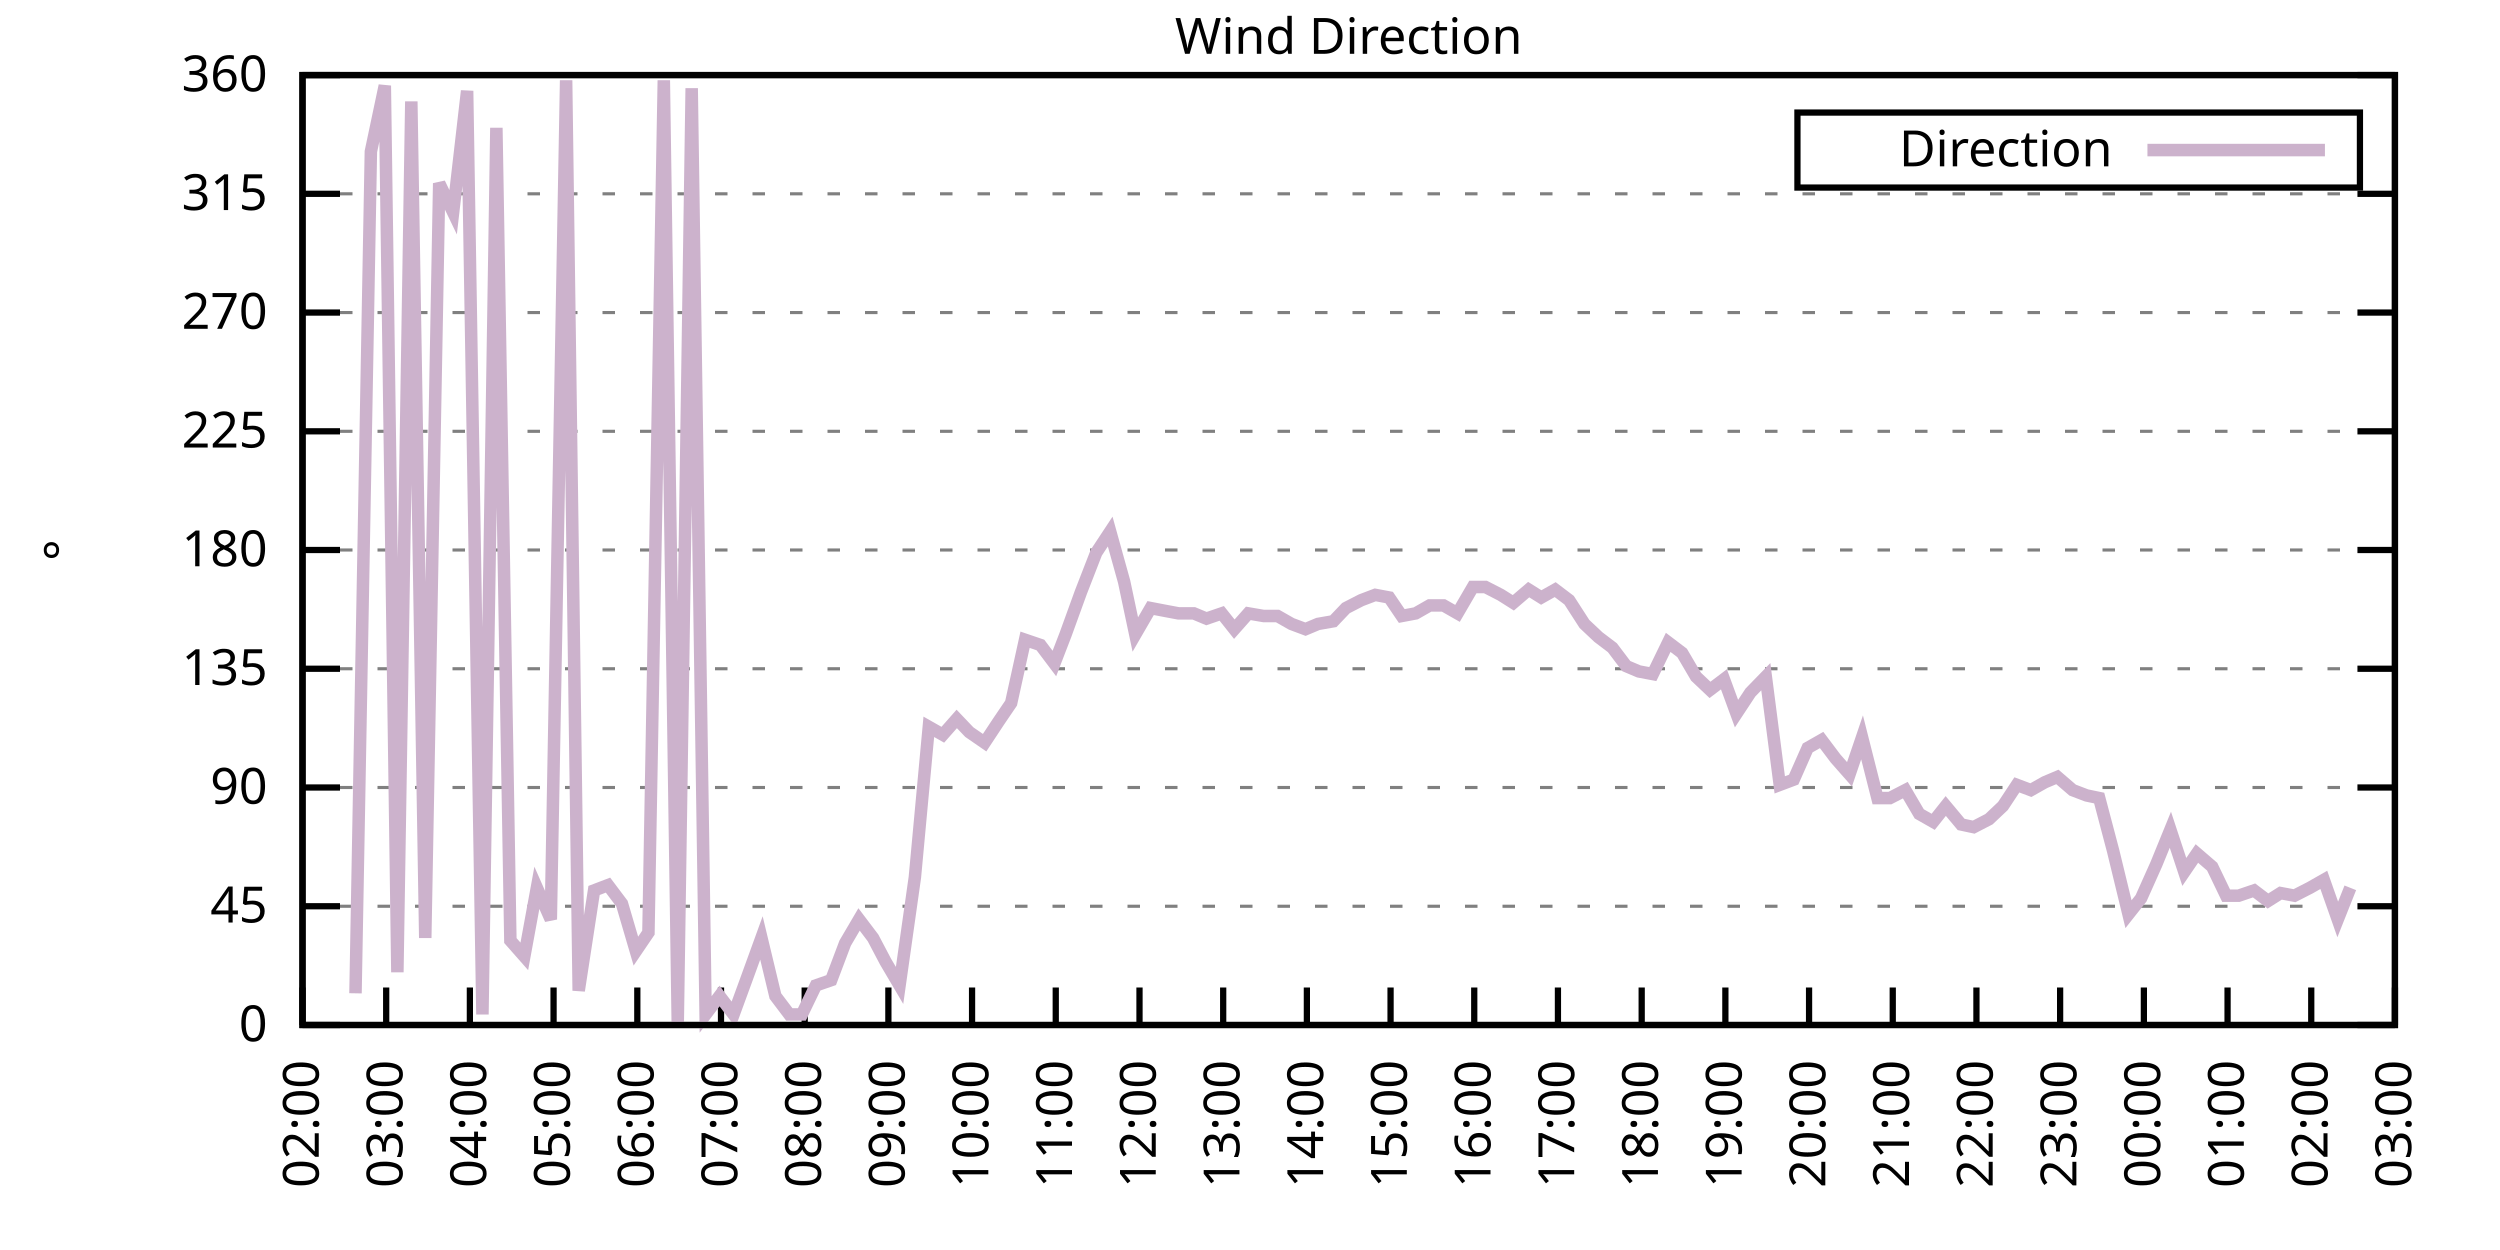
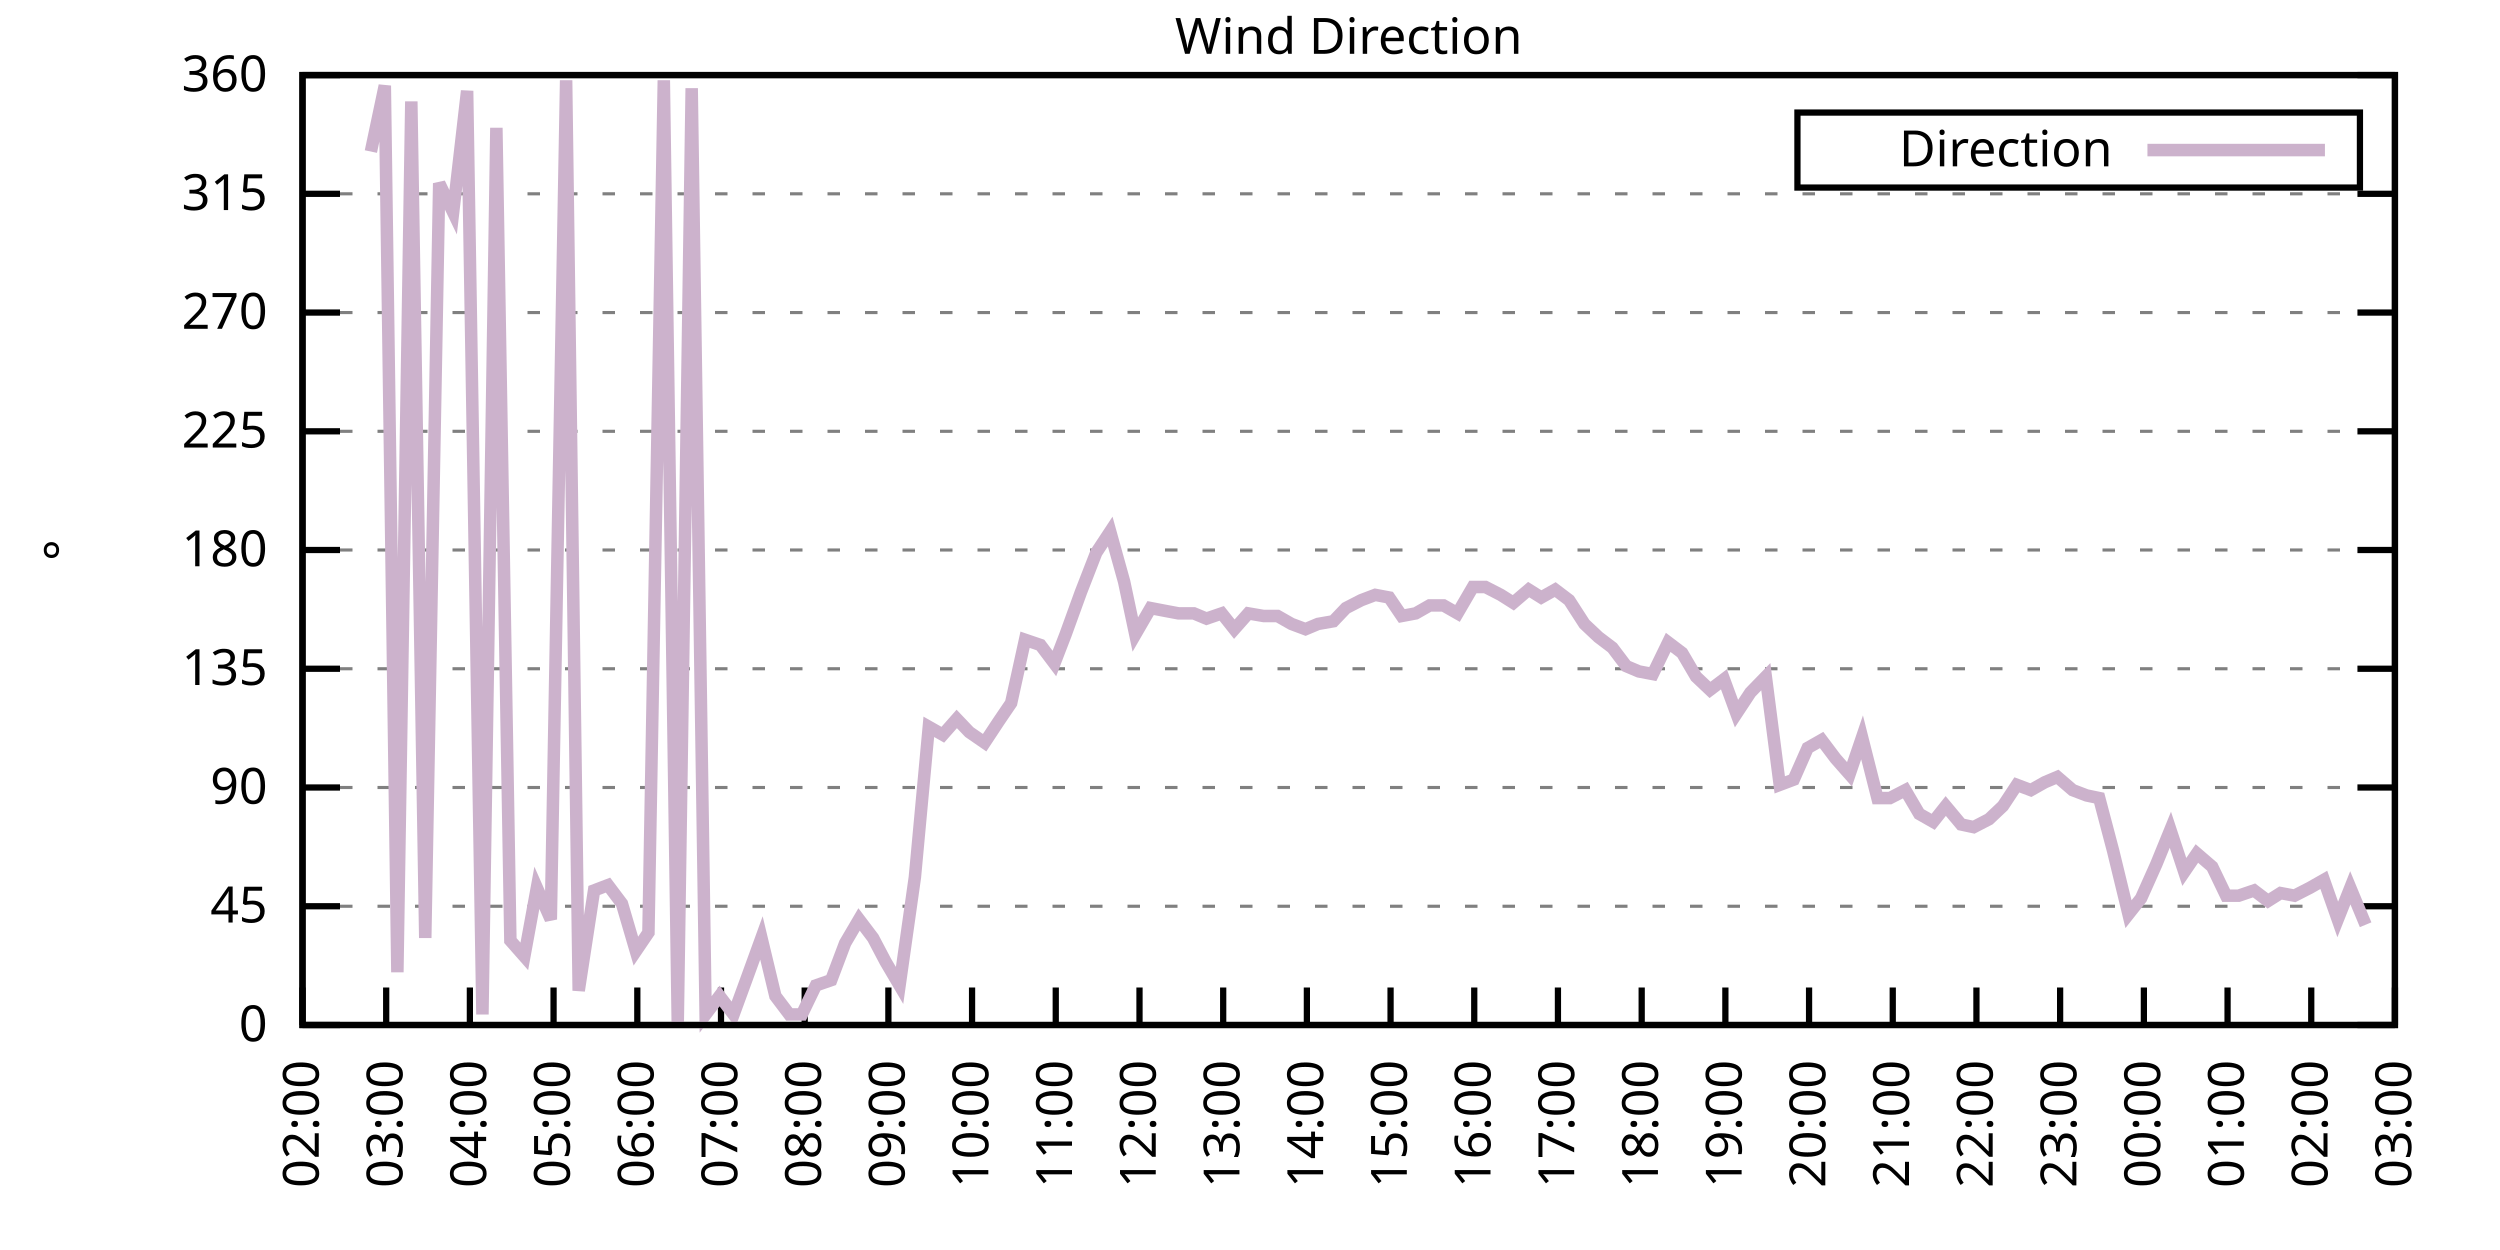
<svg xmlns="http://www.w3.org/2000/svg" xmlns:xlink="http://www.w3.org/1999/xlink" width="400" height="200" viewBox="0 0 400 200">
  <g id="gnuplot_canvas">
    <rect x="0" y="0" width="400" height="200" fill="none" />
    <defs>
      <circle id="gpDot" r="0.5" stroke-width="0.5" stroke="currentColor" />
      <path id="gpPt0" stroke-width="0.333" stroke="currentColor" d="M-1,0 h2 M0,-1 v2" />
      <path id="gpPt1" stroke-width="0.333" stroke="currentColor" d="M-1,-1 L1,1 M1,-1 L-1,1" />
      <path id="gpPt2" stroke-width="0.333" stroke="currentColor" d="M-1,0 L1,0 M0,-1 L0,1 M-1,-1 L1,1 M-1,1 L1,-1" />
      <rect id="gpPt3" stroke-width="0.333" stroke="currentColor" x="-1" y="-1" width="2" height="2" />
      <rect id="gpPt4" stroke-width="0.333" stroke="currentColor" fill="currentColor" x="-1" y="-1" width="2" height="2" />
      <circle id="gpPt5" stroke-width="0.333" stroke="currentColor" cx="0" cy="0" r="1" />
      <use xlink:href="#gpPt5" id="gpPt6" fill="currentColor" stroke="none" />
      <path id="gpPt7" stroke-width="0.333" stroke="currentColor" d="M0,-1.33 L-1.33,0.67 L1.33,0.67 z" />
      <use xlink:href="#gpPt7" id="gpPt8" fill="currentColor" stroke="none" />
      <use xlink:href="#gpPt7" id="gpPt9" stroke="currentColor" transform="rotate(180)" />
      <use xlink:href="#gpPt9" id="gpPt10" fill="currentColor" stroke="none" />
      <use xlink:href="#gpPt3" id="gpPt11" stroke="currentColor" transform="rotate(45)" />
      <use xlink:href="#gpPt11" id="gpPt12" fill="currentColor" stroke="none" />
      <path id="gpPt13" stroke-width="0.333" stroke="currentColor" d="M0,1.330 L1.265,0.411 L0.782,-1.067 L-0.782,-1.076 L-1.265,0.411 z" />
      <use xlink:href="#gpPt13" id="gpPt14" fill="currentColor" stroke="none" />
      <filter id="textbox" filterUnits="objectBoundingBox" x="0" y="0" height="1" width="1">
        <feFlood flood-color="white" flood-opacity="1" result="bgnd" />
        <feComposite in="SourceGraphic" in2="bgnd" operator="atop" />
      </filter>
      <filter id="greybox" filterUnits="objectBoundingBox" x="0" y="0" height="1" width="1">
        <feFlood flood-color="lightgrey" flood-opacity="1" result="grey" />
        <feComposite in="SourceGraphic" in2="grey" operator="atop" />
      </filter>
    </defs>
    <g fill="none" color="white" stroke="currentColor" stroke-width="1.00" stroke-linecap="butt" stroke-linejoin="miter">
</g>
    <g fill="none" color="black" stroke="currentColor" stroke-width="1.00" stroke-linecap="butt" stroke-linejoin="miter">
      <g stroke="none" shape-rendering="crispEdges">
        <polygon fill="rgb(255, 255, 255)" points="48.40,164.00 383.18,164.00 383.18,12.02 48.40,12.02 " />
      </g>
    </g>
    <g fill="none" color="black" stroke="currentColor" stroke-width="1.00" stroke-linecap="butt" stroke-linejoin="miter">
</g>
    <g fill="none" color="black" stroke="black" stroke-width="0.50" stroke-linecap="butt" stroke-linejoin="miter">
</g>
    <g fill="none" color="gray" stroke="currentColor" stroke-width="0.50" stroke-linecap="butt" stroke-linejoin="miter">
      <path stroke="gray" stroke-dasharray="2,4" class="gridline" d="M48.40,164.00 L383.19,164.00  " />
    </g>
    <g fill="none" color="gray" stroke="gray" stroke-width="1.00" stroke-linecap="butt" stroke-linejoin="miter">
</g>
    <g fill="none" color="black" stroke="currentColor" stroke-width="1.00" stroke-linecap="butt" stroke-linejoin="miter">
      <path stroke="black" d="M48.40,164.00 L54.40,164.00 M383.19,164.00 L377.19,164.00  " />
      <g transform="translate(42.80,166.60)" stroke="none" fill="black" font-family="Sans" font-size="8.00" text-anchor="end">
        <text>
          <tspan font-family="Sans"> 0</tspan>
        </text>
      </g>
    </g>
    <g fill="none" color="black" stroke="currentColor" stroke-width="1.00" stroke-linecap="butt" stroke-linejoin="miter">
</g>
    <g fill="none" color="black" stroke="black" stroke-width="0.50" stroke-linecap="butt" stroke-linejoin="miter">
</g>
    <g fill="none" color="gray" stroke="currentColor" stroke-width="0.50" stroke-linecap="butt" stroke-linejoin="miter">
      <path stroke="gray" stroke-dasharray="2,4" class="gridline" d="M48.40,145.00 L383.19,145.00  " />
    </g>
    <g fill="none" color="gray" stroke="gray" stroke-width="1.00" stroke-linecap="butt" stroke-linejoin="miter">
</g>
    <g fill="none" color="black" stroke="currentColor" stroke-width="1.00" stroke-linecap="butt" stroke-linejoin="miter">
      <path stroke="black" d="M48.40,145.00 L54.40,145.00 M383.19,145.00 L377.19,145.00  " />
      <g transform="translate(42.80,147.60)" stroke="none" fill="black" font-family="Sans" font-size="8.00" text-anchor="end">
        <text>
          <tspan font-family="Sans"> 45</tspan>
        </text>
      </g>
    </g>
    <g fill="none" color="black" stroke="currentColor" stroke-width="1.00" stroke-linecap="butt" stroke-linejoin="miter">
</g>
    <g fill="none" color="black" stroke="black" stroke-width="0.50" stroke-linecap="butt" stroke-linejoin="miter">
</g>
    <g fill="none" color="gray" stroke="currentColor" stroke-width="0.50" stroke-linecap="butt" stroke-linejoin="miter">
      <path stroke="gray" stroke-dasharray="2,4" class="gridline" d="M48.40,126.00 L383.19,126.00  " />
    </g>
    <g fill="none" color="gray" stroke="gray" stroke-width="1.00" stroke-linecap="butt" stroke-linejoin="miter">
</g>
    <g fill="none" color="black" stroke="currentColor" stroke-width="1.00" stroke-linecap="butt" stroke-linejoin="miter">
      <path stroke="black" d="M48.40,126.00 L54.40,126.00 M383.19,126.00 L377.19,126.00  " />
      <g transform="translate(42.80,128.60)" stroke="none" fill="black" font-family="Sans" font-size="8.00" text-anchor="end">
        <text>
          <tspan font-family="Sans"> 90</tspan>
        </text>
      </g>
    </g>
    <g fill="none" color="black" stroke="currentColor" stroke-width="1.00" stroke-linecap="butt" stroke-linejoin="miter">
</g>
    <g fill="none" color="black" stroke="black" stroke-width="0.50" stroke-linecap="butt" stroke-linejoin="miter">
</g>
    <g fill="none" color="gray" stroke="currentColor" stroke-width="0.50" stroke-linecap="butt" stroke-linejoin="miter">
      <path stroke="gray" stroke-dasharray="2,4" class="gridline" d="M48.40,107.00 L383.19,107.00  " />
    </g>
    <g fill="none" color="gray" stroke="gray" stroke-width="1.00" stroke-linecap="butt" stroke-linejoin="miter">
</g>
    <g fill="none" color="black" stroke="currentColor" stroke-width="1.00" stroke-linecap="butt" stroke-linejoin="miter">
      <path stroke="black" d="M48.40,107.00 L54.40,107.00 M383.19,107.00 L377.19,107.00  " />
      <g transform="translate(42.80,109.60)" stroke="none" fill="black" font-family="Sans" font-size="8.00" text-anchor="end">
        <text>
          <tspan font-family="Sans"> 135</tspan>
        </text>
      </g>
    </g>
    <g fill="none" color="black" stroke="currentColor" stroke-width="1.00" stroke-linecap="butt" stroke-linejoin="miter">
</g>
    <g fill="none" color="black" stroke="black" stroke-width="0.50" stroke-linecap="butt" stroke-linejoin="miter">
</g>
    <g fill="none" color="gray" stroke="currentColor" stroke-width="0.50" stroke-linecap="butt" stroke-linejoin="miter">
      <path stroke="gray" stroke-dasharray="2,4" class="gridline" d="M48.40,88.00 L383.19,88.00  " />
    </g>
    <g fill="none" color="gray" stroke="gray" stroke-width="1.00" stroke-linecap="butt" stroke-linejoin="miter">
</g>
    <g fill="none" color="black" stroke="currentColor" stroke-width="1.00" stroke-linecap="butt" stroke-linejoin="miter">
      <path stroke="black" d="M48.40,88.00 L54.40,88.00 M383.19,88.00 L377.19,88.00  " />
      <g transform="translate(42.80,90.60)" stroke="none" fill="black" font-family="Sans" font-size="8.00" text-anchor="end">
        <text>
          <tspan font-family="Sans"> 180</tspan>
        </text>
      </g>
    </g>
    <g fill="none" color="black" stroke="currentColor" stroke-width="1.00" stroke-linecap="butt" stroke-linejoin="miter">
</g>
    <g fill="none" color="black" stroke="black" stroke-width="0.50" stroke-linecap="butt" stroke-linejoin="miter">
</g>
    <g fill="none" color="gray" stroke="currentColor" stroke-width="0.50" stroke-linecap="butt" stroke-linejoin="miter">
      <path stroke="gray" stroke-dasharray="2,4" class="gridline" d="M48.40,69.01 L383.19,69.01  " />
    </g>
    <g fill="none" color="gray" stroke="gray" stroke-width="1.00" stroke-linecap="butt" stroke-linejoin="miter">
</g>
    <g fill="none" color="black" stroke="currentColor" stroke-width="1.00" stroke-linecap="butt" stroke-linejoin="miter">
      <path stroke="black" d="M48.40,69.01 L54.40,69.01 M383.19,69.01 L377.19,69.01  " />
      <g transform="translate(42.80,71.61)" stroke="none" fill="black" font-family="Sans" font-size="8.00" text-anchor="end">
        <text>
          <tspan font-family="Sans"> 225</tspan>
        </text>
      </g>
    </g>
    <g fill="none" color="black" stroke="currentColor" stroke-width="1.00" stroke-linecap="butt" stroke-linejoin="miter">
</g>
    <g fill="none" color="black" stroke="black" stroke-width="0.50" stroke-linecap="butt" stroke-linejoin="miter">
</g>
    <g fill="none" color="gray" stroke="currentColor" stroke-width="0.50" stroke-linecap="butt" stroke-linejoin="miter">
      <path stroke="gray" stroke-dasharray="2,4" class="gridline" d="M48.40,50.01 L383.19,50.01  " />
    </g>
    <g fill="none" color="gray" stroke="gray" stroke-width="1.00" stroke-linecap="butt" stroke-linejoin="miter">
</g>
    <g fill="none" color="black" stroke="currentColor" stroke-width="1.00" stroke-linecap="butt" stroke-linejoin="miter">
      <path stroke="black" d="M48.40,50.01 L54.40,50.01 M383.19,50.01 L377.19,50.01  " />
      <g transform="translate(42.80,52.61)" stroke="none" fill="black" font-family="Sans" font-size="8.00" text-anchor="end">
        <text>
          <tspan font-family="Sans"> 270</tspan>
        </text>
      </g>
    </g>
    <g fill="none" color="black" stroke="currentColor" stroke-width="1.00" stroke-linecap="butt" stroke-linejoin="miter">
</g>
    <g fill="none" color="black" stroke="black" stroke-width="0.50" stroke-linecap="butt" stroke-linejoin="miter">
</g>
    <g fill="none" color="gray" stroke="currentColor" stroke-width="0.50" stroke-linecap="butt" stroke-linejoin="miter">
      <path stroke="gray" stroke-dasharray="2,4" class="gridline" d="M48.40,31.01 L383.19,31.01  " />
    </g>
    <g fill="none" color="gray" stroke="gray" stroke-width="1.00" stroke-linecap="butt" stroke-linejoin="miter">
</g>
    <g fill="none" color="black" stroke="currentColor" stroke-width="1.00" stroke-linecap="butt" stroke-linejoin="miter">
      <path stroke="black" d="M48.40,31.01 L54.40,31.01 M383.19,31.01 L377.19,31.01  " />
      <g transform="translate(42.80,33.61)" stroke="none" fill="black" font-family="Sans" font-size="8.00" text-anchor="end">
        <text>
          <tspan font-family="Sans"> 315</tspan>
        </text>
      </g>
    </g>
    <g fill="none" color="black" stroke="currentColor" stroke-width="1.00" stroke-linecap="butt" stroke-linejoin="miter">
</g>
    <g fill="none" color="black" stroke="black" stroke-width="0.50" stroke-linecap="butt" stroke-linejoin="miter">
</g>
    <g fill="none" color="gray" stroke="currentColor" stroke-width="0.50" stroke-linecap="butt" stroke-linejoin="miter">
      <path stroke="gray" stroke-dasharray="2,4" class="gridline" d="M48.40,12.01 L383.19,12.01  " />
    </g>
    <g fill="none" color="gray" stroke="gray" stroke-width="1.00" stroke-linecap="butt" stroke-linejoin="miter">
</g>
    <g fill="none" color="black" stroke="currentColor" stroke-width="1.00" stroke-linecap="butt" stroke-linejoin="miter">
      <path stroke="black" d="M48.40,12.01 L54.40,12.01 M383.19,12.01 L377.19,12.01  " />
      <g transform="translate(42.80,14.61)" stroke="none" fill="black" font-family="Sans" font-size="8.00" text-anchor="end">
        <text>
          <tspan font-family="Sans"> 360</tspan>
        </text>
      </g>
    </g>
    <g fill="none" color="black" stroke="currentColor" stroke-width="1.00" stroke-linecap="butt" stroke-linejoin="miter">
      <path stroke="black" d="M48.40,164.00 L48.40,158.00  " />
      <g transform="translate(51.00,169.60) rotate(270.00)" stroke="none" fill="black" font-family="Sans" font-size="8.00" text-anchor="end">
        <text>
          <tspan font-family="Sans">02:00</tspan>
        </text>
      </g>
    </g>
    <g fill="none" color="black" stroke="currentColor" stroke-width="1.00" stroke-linecap="butt" stroke-linejoin="miter">
      <path stroke="black" d="M61.79,164.00 L61.79,158.00  " />
      <g transform="translate(64.39,169.60) rotate(270.00)" stroke="none" fill="black" font-family="Sans" font-size="8.00" text-anchor="end">
        <text>
          <tspan font-family="Sans">03:00</tspan>
        </text>
      </g>
    </g>
    <g fill="none" color="black" stroke="currentColor" stroke-width="1.00" stroke-linecap="butt" stroke-linejoin="miter">
      <path stroke="black" d="M75.18,164.00 L75.18,158.00  " />
      <g transform="translate(77.78,169.60) rotate(270.00)" stroke="none" fill="black" font-family="Sans" font-size="8.00" text-anchor="end">
        <text>
          <tspan font-family="Sans">04:00</tspan>
        </text>
      </g>
    </g>
    <g fill="none" color="black" stroke="currentColor" stroke-width="1.00" stroke-linecap="butt" stroke-linejoin="miter">
      <path stroke="black" d="M88.57,164.00 L88.57,158.00  " />
      <g transform="translate(91.17,169.60) rotate(270.00)" stroke="none" fill="black" font-family="Sans" font-size="8.00" text-anchor="end">
        <text>
          <tspan font-family="Sans">05:00</tspan>
        </text>
      </g>
    </g>
    <g fill="none" color="black" stroke="currentColor" stroke-width="1.00" stroke-linecap="butt" stroke-linejoin="miter">
      <path stroke="black" d="M101.97,164.00 L101.97,158.00  " />
      <g transform="translate(104.57,169.60) rotate(270.00)" stroke="none" fill="black" font-family="Sans" font-size="8.00" text-anchor="end">
        <text>
          <tspan font-family="Sans">06:00</tspan>
        </text>
      </g>
    </g>
    <g fill="none" color="black" stroke="currentColor" stroke-width="1.00" stroke-linecap="butt" stroke-linejoin="miter">
      <path stroke="black" d="M115.36,164.00 L115.36,158.00  " />
      <g transform="translate(117.96,169.60) rotate(270.00)" stroke="none" fill="black" font-family="Sans" font-size="8.00" text-anchor="end">
        <text>
          <tspan font-family="Sans">07:00</tspan>
        </text>
      </g>
    </g>
    <g fill="none" color="black" stroke="currentColor" stroke-width="1.00" stroke-linecap="butt" stroke-linejoin="miter">
      <path stroke="black" d="M128.75,164.00 L128.75,158.00  " />
      <g transform="translate(131.35,169.60) rotate(270.00)" stroke="none" fill="black" font-family="Sans" font-size="8.00" text-anchor="end">
        <text>
          <tspan font-family="Sans">08:00</tspan>
        </text>
      </g>
    </g>
    <g fill="none" color="black" stroke="currentColor" stroke-width="1.00" stroke-linecap="butt" stroke-linejoin="miter">
      <path stroke="black" d="M142.14,164.00 L142.14,158.00  " />
      <g transform="translate(144.74,169.60) rotate(270.00)" stroke="none" fill="black" font-family="Sans" font-size="8.00" text-anchor="end">
        <text>
          <tspan font-family="Sans">09:00</tspan>
        </text>
      </g>
    </g>
    <g fill="none" color="black" stroke="currentColor" stroke-width="1.00" stroke-linecap="butt" stroke-linejoin="miter">
      <path stroke="black" d="M155.53,164.00 L155.53,158.00  " />
      <g transform="translate(158.13,169.60) rotate(270.00)" stroke="none" fill="black" font-family="Sans" font-size="8.00" text-anchor="end">
        <text>
          <tspan font-family="Sans">10:00</tspan>
        </text>
      </g>
    </g>
    <g fill="none" color="black" stroke="currentColor" stroke-width="1.00" stroke-linecap="butt" stroke-linejoin="miter">
      <path stroke="black" d="M168.92,164.00 L168.92,158.00  " />
      <g transform="translate(171.52,169.60) rotate(270.00)" stroke="none" fill="black" font-family="Sans" font-size="8.00" text-anchor="end">
        <text>
          <tspan font-family="Sans">11:00</tspan>
        </text>
      </g>
    </g>
    <g fill="none" color="black" stroke="currentColor" stroke-width="1.00" stroke-linecap="butt" stroke-linejoin="miter">
      <path stroke="black" d="M182.32,164.00 L182.32,158.00  " />
      <g transform="translate(184.92,169.60) rotate(270.00)" stroke="none" fill="black" font-family="Sans" font-size="8.00" text-anchor="end">
        <text>
          <tspan font-family="Sans">12:00</tspan>
        </text>
      </g>
    </g>
    <g fill="none" color="black" stroke="currentColor" stroke-width="1.00" stroke-linecap="butt" stroke-linejoin="miter">
      <path stroke="black" d="M195.71,164.00 L195.71,158.00  " />
      <g transform="translate(198.31,169.60) rotate(270.00)" stroke="none" fill="black" font-family="Sans" font-size="8.00" text-anchor="end">
        <text>
          <tspan font-family="Sans">13:00</tspan>
        </text>
      </g>
    </g>
    <g fill="none" color="black" stroke="currentColor" stroke-width="1.00" stroke-linecap="butt" stroke-linejoin="miter">
      <path stroke="black" d="M209.10,164.00 L209.10,158.00  " />
      <g transform="translate(211.70,169.60) rotate(270.00)" stroke="none" fill="black" font-family="Sans" font-size="8.00" text-anchor="end">
        <text>
          <tspan font-family="Sans">14:00</tspan>
        </text>
      </g>
    </g>
    <g fill="none" color="black" stroke="currentColor" stroke-width="1.00" stroke-linecap="butt" stroke-linejoin="miter">
      <path stroke="black" d="M222.49,164.00 L222.49,158.00  " />
      <g transform="translate(225.09,169.60) rotate(270.00)" stroke="none" fill="black" font-family="Sans" font-size="8.00" text-anchor="end">
        <text>
          <tspan font-family="Sans">15:00</tspan>
        </text>
      </g>
    </g>
    <g fill="none" color="black" stroke="currentColor" stroke-width="1.00" stroke-linecap="butt" stroke-linejoin="miter">
      <path stroke="black" d="M235.88,164.00 L235.88,158.00  " />
      <g transform="translate(238.48,169.60) rotate(270.00)" stroke="none" fill="black" font-family="Sans" font-size="8.00" text-anchor="end">
        <text>
          <tspan font-family="Sans">16:00</tspan>
        </text>
      </g>
    </g>
    <g fill="none" color="black" stroke="currentColor" stroke-width="1.00" stroke-linecap="butt" stroke-linejoin="miter">
      <path stroke="black" d="M249.27,164.00 L249.27,158.00  " />
      <g transform="translate(251.87,169.60) rotate(270.00)" stroke="none" fill="black" font-family="Sans" font-size="8.00" text-anchor="end">
        <text>
          <tspan font-family="Sans">17:00</tspan>
        </text>
      </g>
    </g>
    <g fill="none" color="black" stroke="currentColor" stroke-width="1.00" stroke-linecap="butt" stroke-linejoin="miter">
      <path stroke="black" d="M262.67,164.00 L262.67,158.00  " />
      <g transform="translate(265.27,169.60) rotate(270.00)" stroke="none" fill="black" font-family="Sans" font-size="8.00" text-anchor="end">
        <text>
          <tspan font-family="Sans">18:00</tspan>
        </text>
      </g>
    </g>
    <g fill="none" color="black" stroke="currentColor" stroke-width="1.00" stroke-linecap="butt" stroke-linejoin="miter">
      <path stroke="black" d="M276.06,164.00 L276.06,158.00  " />
      <g transform="translate(278.66,169.60) rotate(270.00)" stroke="none" fill="black" font-family="Sans" font-size="8.00" text-anchor="end">
        <text>
          <tspan font-family="Sans">19:00</tspan>
        </text>
      </g>
    </g>
    <g fill="none" color="black" stroke="currentColor" stroke-width="1.00" stroke-linecap="butt" stroke-linejoin="miter">
      <path stroke="black" d="M289.45,164.00 L289.45,158.00  " />
      <g transform="translate(292.05,169.60) rotate(270.00)" stroke="none" fill="black" font-family="Sans" font-size="8.00" text-anchor="end">
        <text>
          <tspan font-family="Sans">20:00</tspan>
        </text>
      </g>
    </g>
    <g fill="none" color="black" stroke="currentColor" stroke-width="1.00" stroke-linecap="butt" stroke-linejoin="miter">
      <path stroke="black" d="M302.84,164.00 L302.84,158.00  " />
      <g transform="translate(305.44,169.60) rotate(270.00)" stroke="none" fill="black" font-family="Sans" font-size="8.00" text-anchor="end">
        <text>
          <tspan font-family="Sans">21:00</tspan>
        </text>
      </g>
    </g>
    <g fill="none" color="black" stroke="currentColor" stroke-width="1.00" stroke-linecap="butt" stroke-linejoin="miter">
      <path stroke="black" d="M316.23,164.00 L316.23,158.00  " />
      <g transform="translate(318.83,169.60) rotate(270.00)" stroke="none" fill="black" font-family="Sans" font-size="8.00" text-anchor="end">
        <text>
          <tspan font-family="Sans">22:00</tspan>
        </text>
      </g>
    </g>
    <g fill="none" color="black" stroke="currentColor" stroke-width="1.00" stroke-linecap="butt" stroke-linejoin="miter">
      <path stroke="black" d="M329.62,164.00 L329.62,158.00  " />
      <g transform="translate(332.22,169.60) rotate(270.00)" stroke="none" fill="black" font-family="Sans" font-size="8.00" text-anchor="end">
        <text>
          <tspan font-family="Sans">23:00</tspan>
        </text>
      </g>
    </g>
    <g fill="none" color="black" stroke="currentColor" stroke-width="1.00" stroke-linecap="butt" stroke-linejoin="miter">
      <path stroke="black" d="M343.02,164.00 L343.02,158.00  " />
      <g transform="translate(345.62,169.60) rotate(270.00)" stroke="none" fill="black" font-family="Sans" font-size="8.00" text-anchor="end">
        <text>
          <tspan font-family="Sans">00:00</tspan>
        </text>
      </g>
    </g>
    <g fill="none" color="black" stroke="currentColor" stroke-width="1.00" stroke-linecap="butt" stroke-linejoin="miter">
      <path stroke="black" d="M356.41,164.00 L356.41,158.00  " />
      <g transform="translate(359.01,169.60) rotate(270.00)" stroke="none" fill="black" font-family="Sans" font-size="8.00" text-anchor="end">
        <text>
          <tspan font-family="Sans">01:00</tspan>
        </text>
      </g>
    </g>
    <g fill="none" color="black" stroke="currentColor" stroke-width="1.00" stroke-linecap="butt" stroke-linejoin="miter">
      <path stroke="black" d="M369.80,164.00 L369.80,158.00  " />
      <g transform="translate(372.40,169.60) rotate(270.00)" stroke="none" fill="black" font-family="Sans" font-size="8.00" text-anchor="end">
        <text>
          <tspan font-family="Sans">02:00</tspan>
        </text>
      </g>
    </g>
    <g fill="none" color="black" stroke="currentColor" stroke-width="1.00" stroke-linecap="butt" stroke-linejoin="miter">
      <path stroke="black" d="M383.19,164.00 L383.19,158.00  " />
      <g transform="translate(385.79,169.60) rotate(270.00)" stroke="none" fill="black" font-family="Sans" font-size="8.00" text-anchor="end">
        <text>
          <tspan font-family="Sans">03:00</tspan>
        </text>
      </g>
    </g>
    <g fill="none" color="black" stroke="currentColor" stroke-width="1.00" stroke-linecap="butt" stroke-linejoin="miter">
</g>
    <g fill="none" color="black" stroke="currentColor" stroke-width="1.00" stroke-linecap="butt" stroke-linejoin="miter">
      <path stroke="black" d="M48.40,12.01 L48.40,164.00 L383.19,164.00 L383.19,12.01 L48.40,12.01 Z  " />
    </g>
    <g fill="none" color="black" stroke="currentColor" stroke-width="1.00" stroke-linecap="butt" stroke-linejoin="miter">
</g>
    <g fill="none" color="black" stroke="currentColor" stroke-width="1.00" stroke-linecap="butt" stroke-linejoin="miter">
      <path stroke="black" d="M287.59,30.01 L287.59,18.01 L377.59,18.01 L377.59,30.01 L287.59,30.01 Z  " />
    </g>
    <g id="Wind_direction_plot_1">
      <g fill="none" color="white" stroke="black" stroke-width="2.00" stroke-linecap="butt" stroke-linejoin="miter">
</g>
      <g fill="none" color="black" stroke="currentColor" stroke-width="2.00" stroke-linecap="butt" stroke-linejoin="miter">
        <g transform="translate(337.99,26.61)" stroke="none" fill="black" font-family="Sans" font-size="8.00" text-anchor="end">
          <text>
            <tspan font-family="Sans">Direction</tspan>
          </text>
        </g>
      </g>
      <g fill="none" color="black" stroke="currentColor" stroke-width="2.00" stroke-linecap="butt" stroke-linejoin="miter">
-         <path stroke="rgb(204, 178, 204)" d="M343.59,24.01 L371.99,24.01 M56.88,158.93 L59.34,24.25 L61.57,13.70 L63.58,155.56 L65.81,16.23 L68.04,150.07   L70.27,29.32 L72.50,33.96 L74.74,14.54 L77.19,162.31 L79.42,20.45 L81.66,150.49 L83.89,153.02 L85.90,142.05   L88.13,147.11 L90.58,12.85 L92.59,158.51 L95.05,142.47 L97.28,141.62 L99.51,144.58 L101.74,152.18 L103.75,149.22   L106.21,12.85 L108.44,163.58 L110.67,14.12 L112.90,162.31 L115.13,159.36 L117.37,162.31 L119.38,156.82 L121.83,150.07   L124.06,159.36 L126.29,162.31 L128.30,162.31 L130.54,157.67 L132.99,156.82 L135.22,150.91 L137.45,147.11 L139.69,150.07   L141.69,153.87 L143.93,157.67 L146.38,140.36 L148.61,116.29 L150.85,117.56 L153.08,115.03 L155.09,117.14 L157.54,118.83   L159.77,115.45 L161.78,112.49 L164.01,102.36 L166.47,103.20 L168.70,106.16 L170.49,101.52 L172.94,94.76 L175.40,88.43   L177.63,85.05 L179.86,93.07 L181.65,101.52 L184.10,97.29 L186.33,97.72 L188.57,98.14 L191.02,98.14 L193.03,98.98   L195.48,98.14 L197.49,100.67 L199.73,98.14 L202.18,98.56 L204.41,98.56 L206.64,99.83 L208.88,100.67 L210.88,99.83   L213.34,99.40 L215.35,97.29 L217.80,96.03 L220.04,95.18 L222.27,95.60 L224.28,98.56 L226.51,98.14 L228.74,96.87   L230.97,96.87 L233.20,98.14 L235.66,93.92 L237.67,93.92 L240.12,95.18 L242.13,96.45 L244.59,94.34 L246.60,95.60   L248.83,94.34 L251.06,96.03 L253.51,99.83 L255.75,101.94 L257.98,103.63 L260.21,106.58 L262.22,107.43 L264.45,107.85   L266.91,102.78 L269.14,104.47 L271.37,108.27 L273.60,110.38 L275.83,108.69 L277.84,114.18 L280.07,110.80 L282.53,108.27   L284.76,125.58 L286.99,124.74 L289.23,119.67 L291.46,118.40 L293.69,121.36 L295.92,123.89 L297.93,117.98 L300.39,127.69   L302.39,127.69 L304.85,126.42 L307.08,130.22 L309.31,131.49 L311.32,128.96 L313.78,131.91 L315.79,132.34 L318.24,131.07   L320.47,128.96 L322.70,125.58 L324.94,126.42 L327.17,125.16 L329.18,124.31 L331.63,126.42 L333.86,127.27 L335.87,127.69   L338.10,136.14 L340.56,146.27 L342.57,143.73 L345.02,138.25 L347.26,132.76 L349.49,139.51 L351.50,136.56 L353.95,138.67   L356.18,143.31 L358.19,143.31 L360.65,142.47 L362.88,144.16 L364.89,142.89 L367.12,143.31 L369.58,142.05 L371.81,140.78   L374.04,147.11 L376.05,142.05  " />
+         <path stroke="rgb(204, 178, 204)" d="M343.59,24.01 L371.99,24.01 M59.34,24.25 L61.57,13.70 L63.58,155.56 L65.81,16.23 L68.04,150.07 L70.27,29.32   L72.50,33.96 L74.74,14.54 L77.19,162.31 L79.42,20.45 L81.66,150.49 L83.89,153.02 L85.90,142.05 L88.13,147.11   L90.58,12.85 L92.59,158.51 L95.05,142.47 L97.28,141.62 L99.51,144.58 L101.74,152.18 L103.75,149.22 L106.21,12.85   L108.44,163.58 L110.67,14.12 L112.90,162.31 L115.13,159.36 L117.37,162.31 L119.38,156.82 L121.83,150.07 L124.06,159.36   L126.29,162.31 L128.30,162.31 L130.54,157.67 L132.99,156.82 L135.22,150.91 L137.45,147.11 L139.69,150.07 L141.69,153.87   L143.93,157.67 L146.38,140.36 L148.61,116.29 L150.85,117.56 L153.08,115.03 L155.09,117.14 L157.54,118.83 L159.77,115.45   L161.78,112.49 L164.01,102.36 L166.47,103.20 L168.70,106.16 L170.49,101.52 L172.94,94.76 L175.40,88.43 L177.63,85.05   L179.86,93.07 L181.65,101.52 L184.10,97.29 L186.33,97.72 L188.57,98.14 L191.02,98.14 L193.03,98.98 L195.48,98.14   L197.49,100.67 L199.73,98.14 L202.18,98.56 L204.41,98.56 L206.64,99.83 L208.88,100.67 L210.88,99.83 L213.34,99.40   L215.35,97.29 L217.80,96.03 L220.04,95.18 L222.27,95.60 L224.28,98.56 L226.51,98.14 L228.74,96.87 L230.97,96.87   L233.20,98.14 L235.66,93.92 L237.67,93.92 L240.12,95.18 L242.13,96.45 L244.59,94.34 L246.60,95.60 L248.83,94.34   L251.06,96.03 L253.51,99.83 L255.75,101.94 L257.98,103.63 L260.21,106.58 L262.22,107.43 L264.45,107.85 L266.91,102.78   L269.14,104.47 L271.37,108.27 L273.60,110.38 L275.83,108.69 L277.84,114.18 L280.07,110.80 L282.53,108.27 L284.76,125.58   L286.99,124.74 L289.23,119.67 L291.46,118.40 L293.69,121.36 L295.92,123.89 L297.93,117.98 L300.39,127.69 L302.39,127.69   L304.85,126.42 L307.08,130.22 L309.31,131.49 L311.32,128.96 L313.78,131.91 L315.79,132.34 L318.24,131.07 L320.47,128.96   L322.70,125.58 L324.94,126.42 L327.17,125.16 L329.18,124.31 L331.63,126.42 L333.86,127.27 L335.87,127.69 L338.10,136.14   L340.56,146.27 L342.57,143.73 L345.02,138.25 L347.26,132.76 L349.49,139.51 L351.50,136.56 L353.95,138.67 L356.18,143.31   L358.19,143.31 L360.65,142.47 L362.88,144.16 L364.89,142.89 L367.12,143.31 L369.58,142.05 L371.81,140.78 L374.04,147.11   L376.05,142.05 L378.50,147.96  " />
      </g>
    </g>
    <g fill="none" color="black" stroke="currentColor" stroke-width="2.00" stroke-linecap="butt" stroke-linejoin="miter">
</g>
    <g fill="none" color="black" stroke="black" stroke-width="1.00" stroke-linecap="butt" stroke-linejoin="miter">
</g>
    <g fill="none" color="black" stroke="currentColor" stroke-width="1.00" stroke-linecap="butt" stroke-linejoin="miter">
      <path stroke="black" d="M48.40,12.01 L48.40,164.00 L383.19,164.00 L383.19,12.01 L48.40,12.01 Z  " />
      <g transform="translate(12.80,88.01) rotate(270.00)" stroke="none" fill="black" font-family="Sans" font-size="8.00" text-anchor="middle">
        <text>
          <tspan font-family="Sans">°</tspan>
        </text>
      </g>
    </g>
    <g fill="none" color="black" stroke="currentColor" stroke-width="1.00" stroke-linecap="butt" stroke-linejoin="miter">
</g>
    <g fill="none" color="black" stroke="currentColor" stroke-width="1.00" stroke-linecap="butt" stroke-linejoin="miter">
      <g transform="translate(215.79,8.61)" stroke="none" fill="black" font-family="Sans" font-size="8.00" text-anchor="middle">
        <text>
          <tspan font-family="Sans">Wind Direction</tspan>
        </text>
      </g>
    </g>
    <g fill="none" color="black" stroke="currentColor" stroke-width="1.00" stroke-linecap="butt" stroke-linejoin="miter">
</g>
  </g>
</svg>
